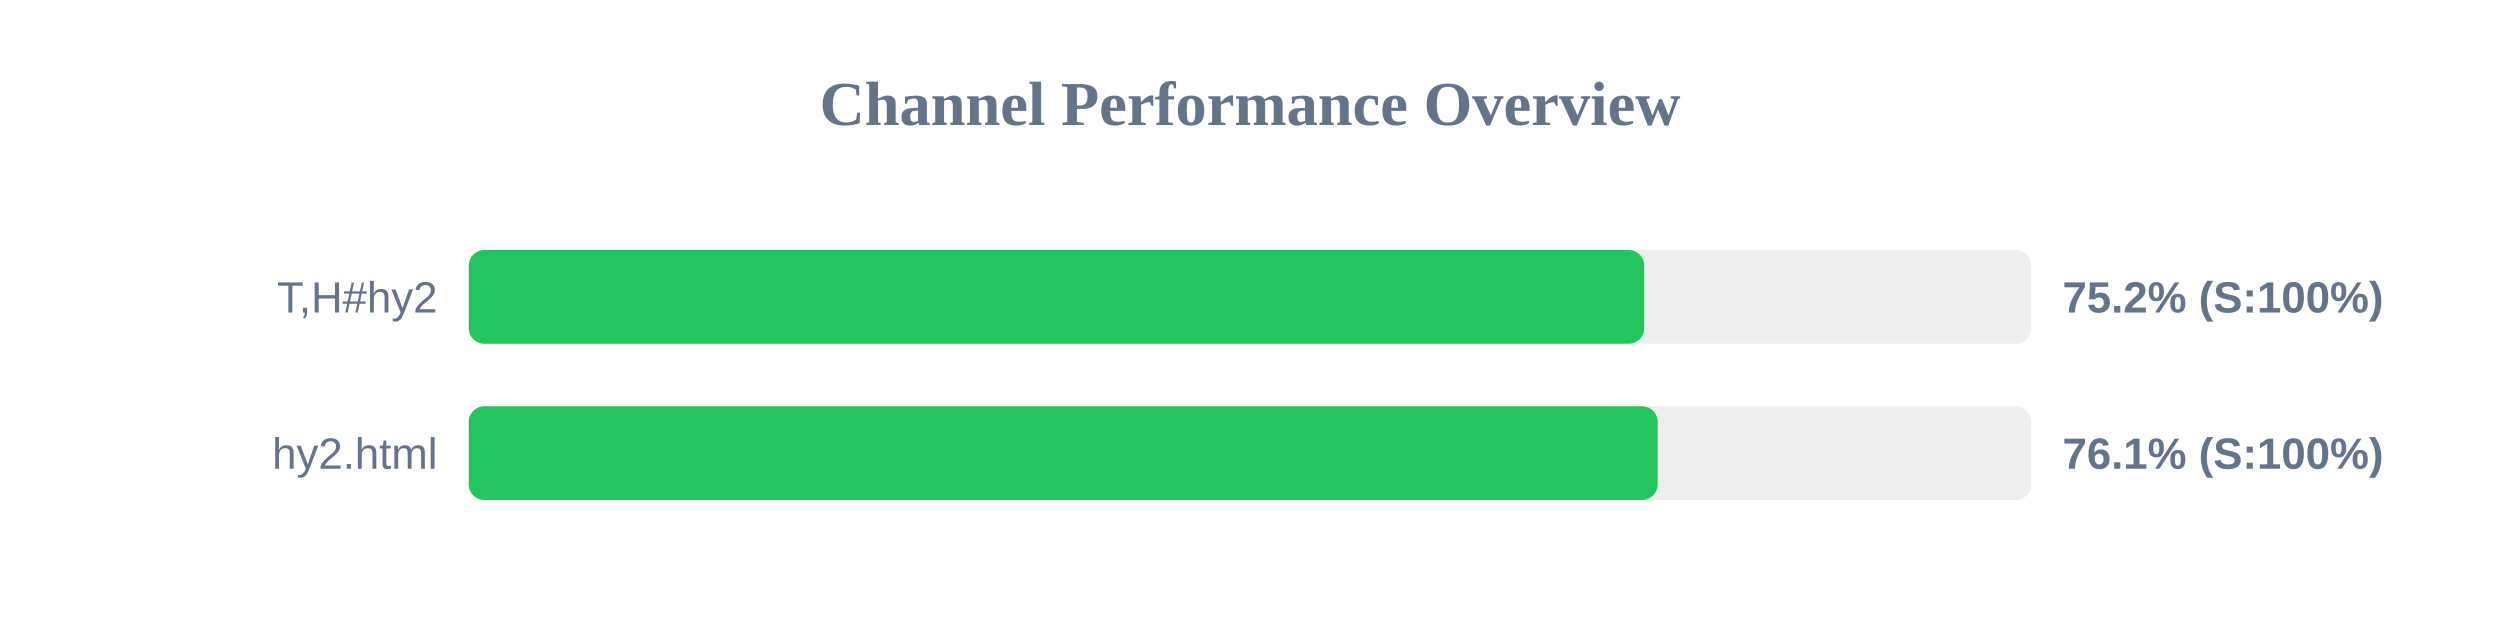
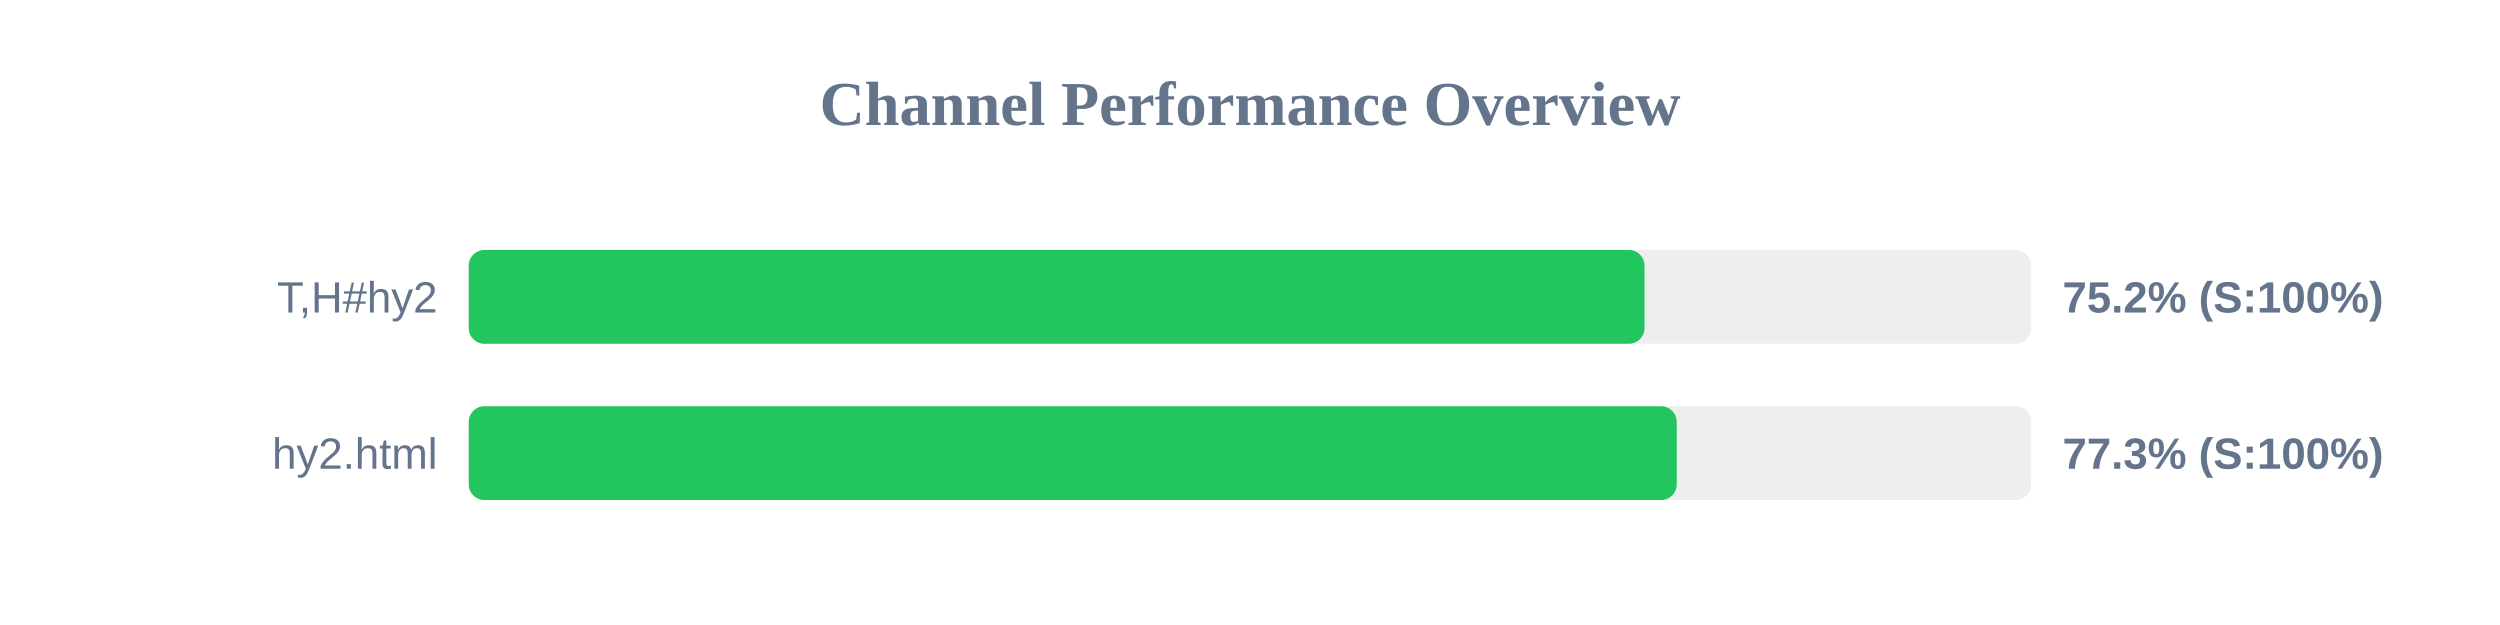
<svg xmlns="http://www.w3.org/2000/svg" width="800" height="200" version="1.1">
  <style>
        .row { font: 14px Arial; fill: #64748b; }
        .score { font: bold 14px Arial; fill: #64748b; }
    </style>
  <text x="400" y="40" text-anchor="middle" font-size="20px" font-weight="bold" fill="#64748b">Channel Performance Overview</text>
  <rect x="150" y="80" width="500" height="30" fill="#eee" rx="5" />
-   <rect x="150" y="80" width="376.15" height="30" fill="#22c55e" rx="5" />
+   <rect x="150" y="80" width="376.25" height="30" fill="#22c55e" rx="5" />
  <text x="140" y="100" text-anchor="end" class="row">T,H#hy2</text>
  <text x="660" y="100" text-anchor="start" class="score">75.2% (S:100%)</text>
  <rect x="150" y="130" width="500" height="30" fill="#eee" rx="5" />
-   <rect x="150" y="130" width="380.45" height="30" fill="#22c55e" rx="5" />
+   <rect x="150" y="130" width="386.55" height="30" fill="#22c55e" rx="5" />
  <text x="140" y="150" text-anchor="end" class="row">hy2.html</text>
-   <text x="660" y="150" text-anchor="start" class="score">76.1% (S:100%)</text>
+   <text x="660" y="150" text-anchor="start" class="score">77.3% (S:100%)</text>
</svg>
